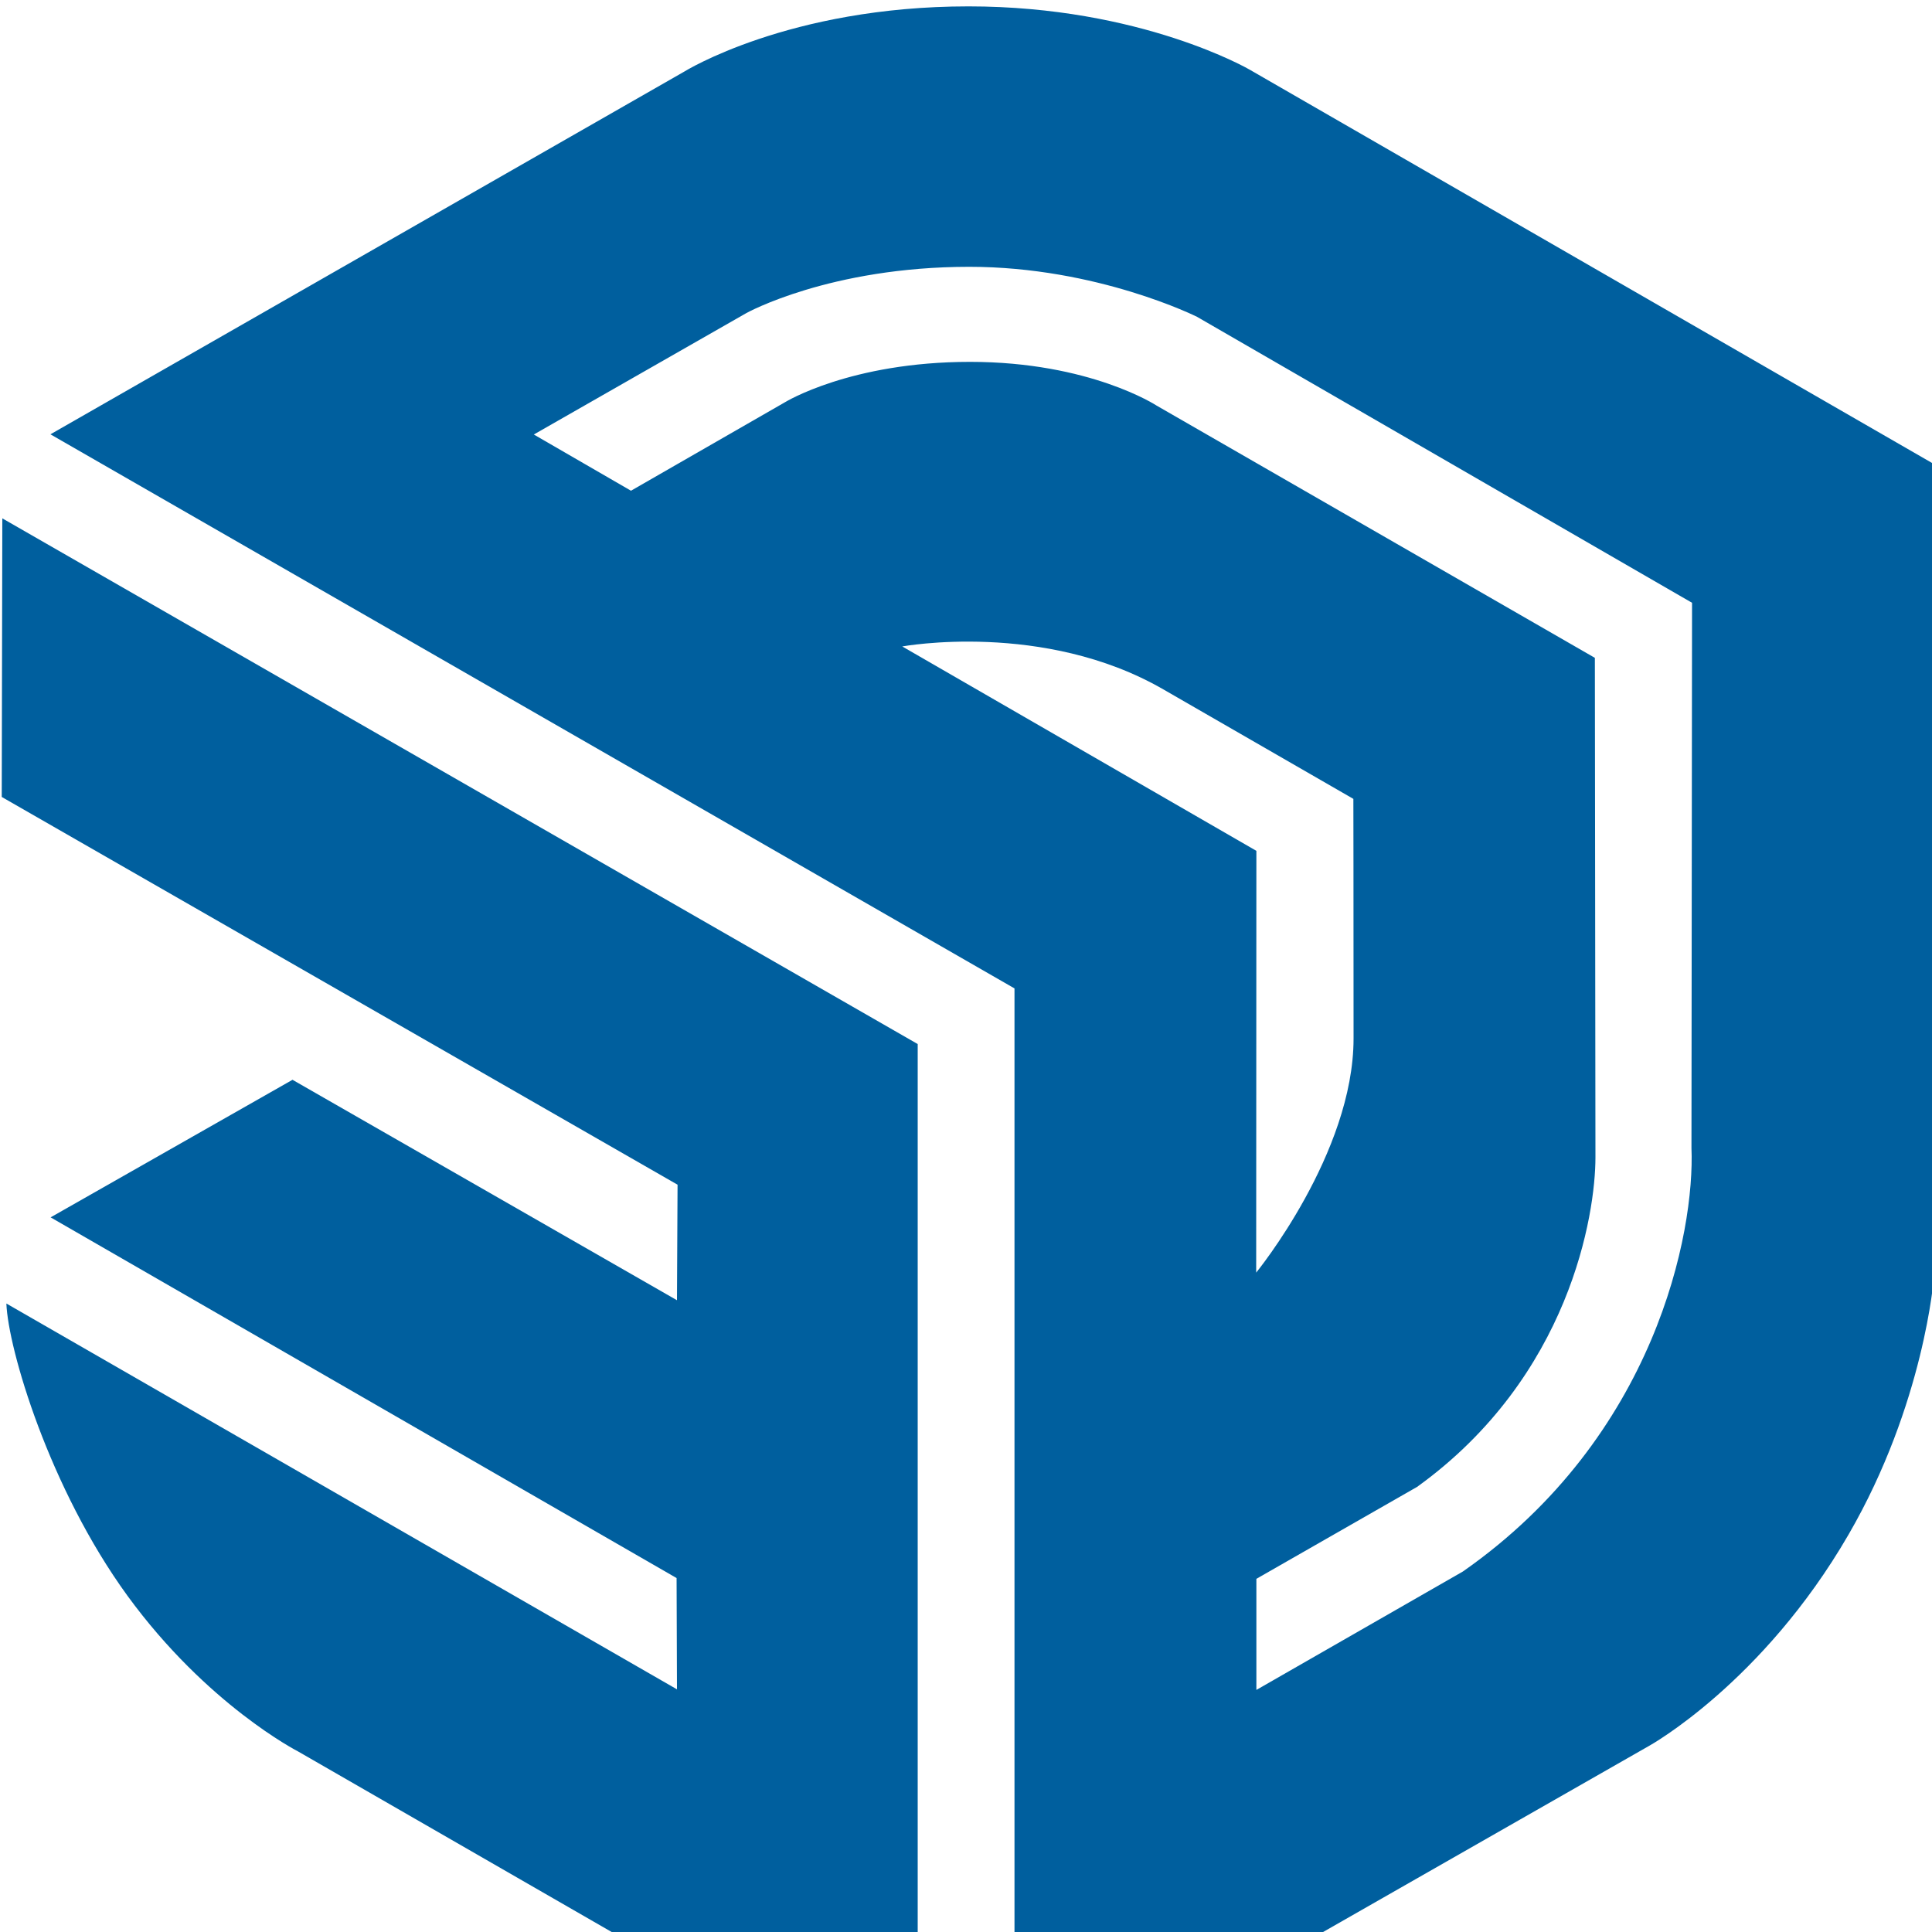
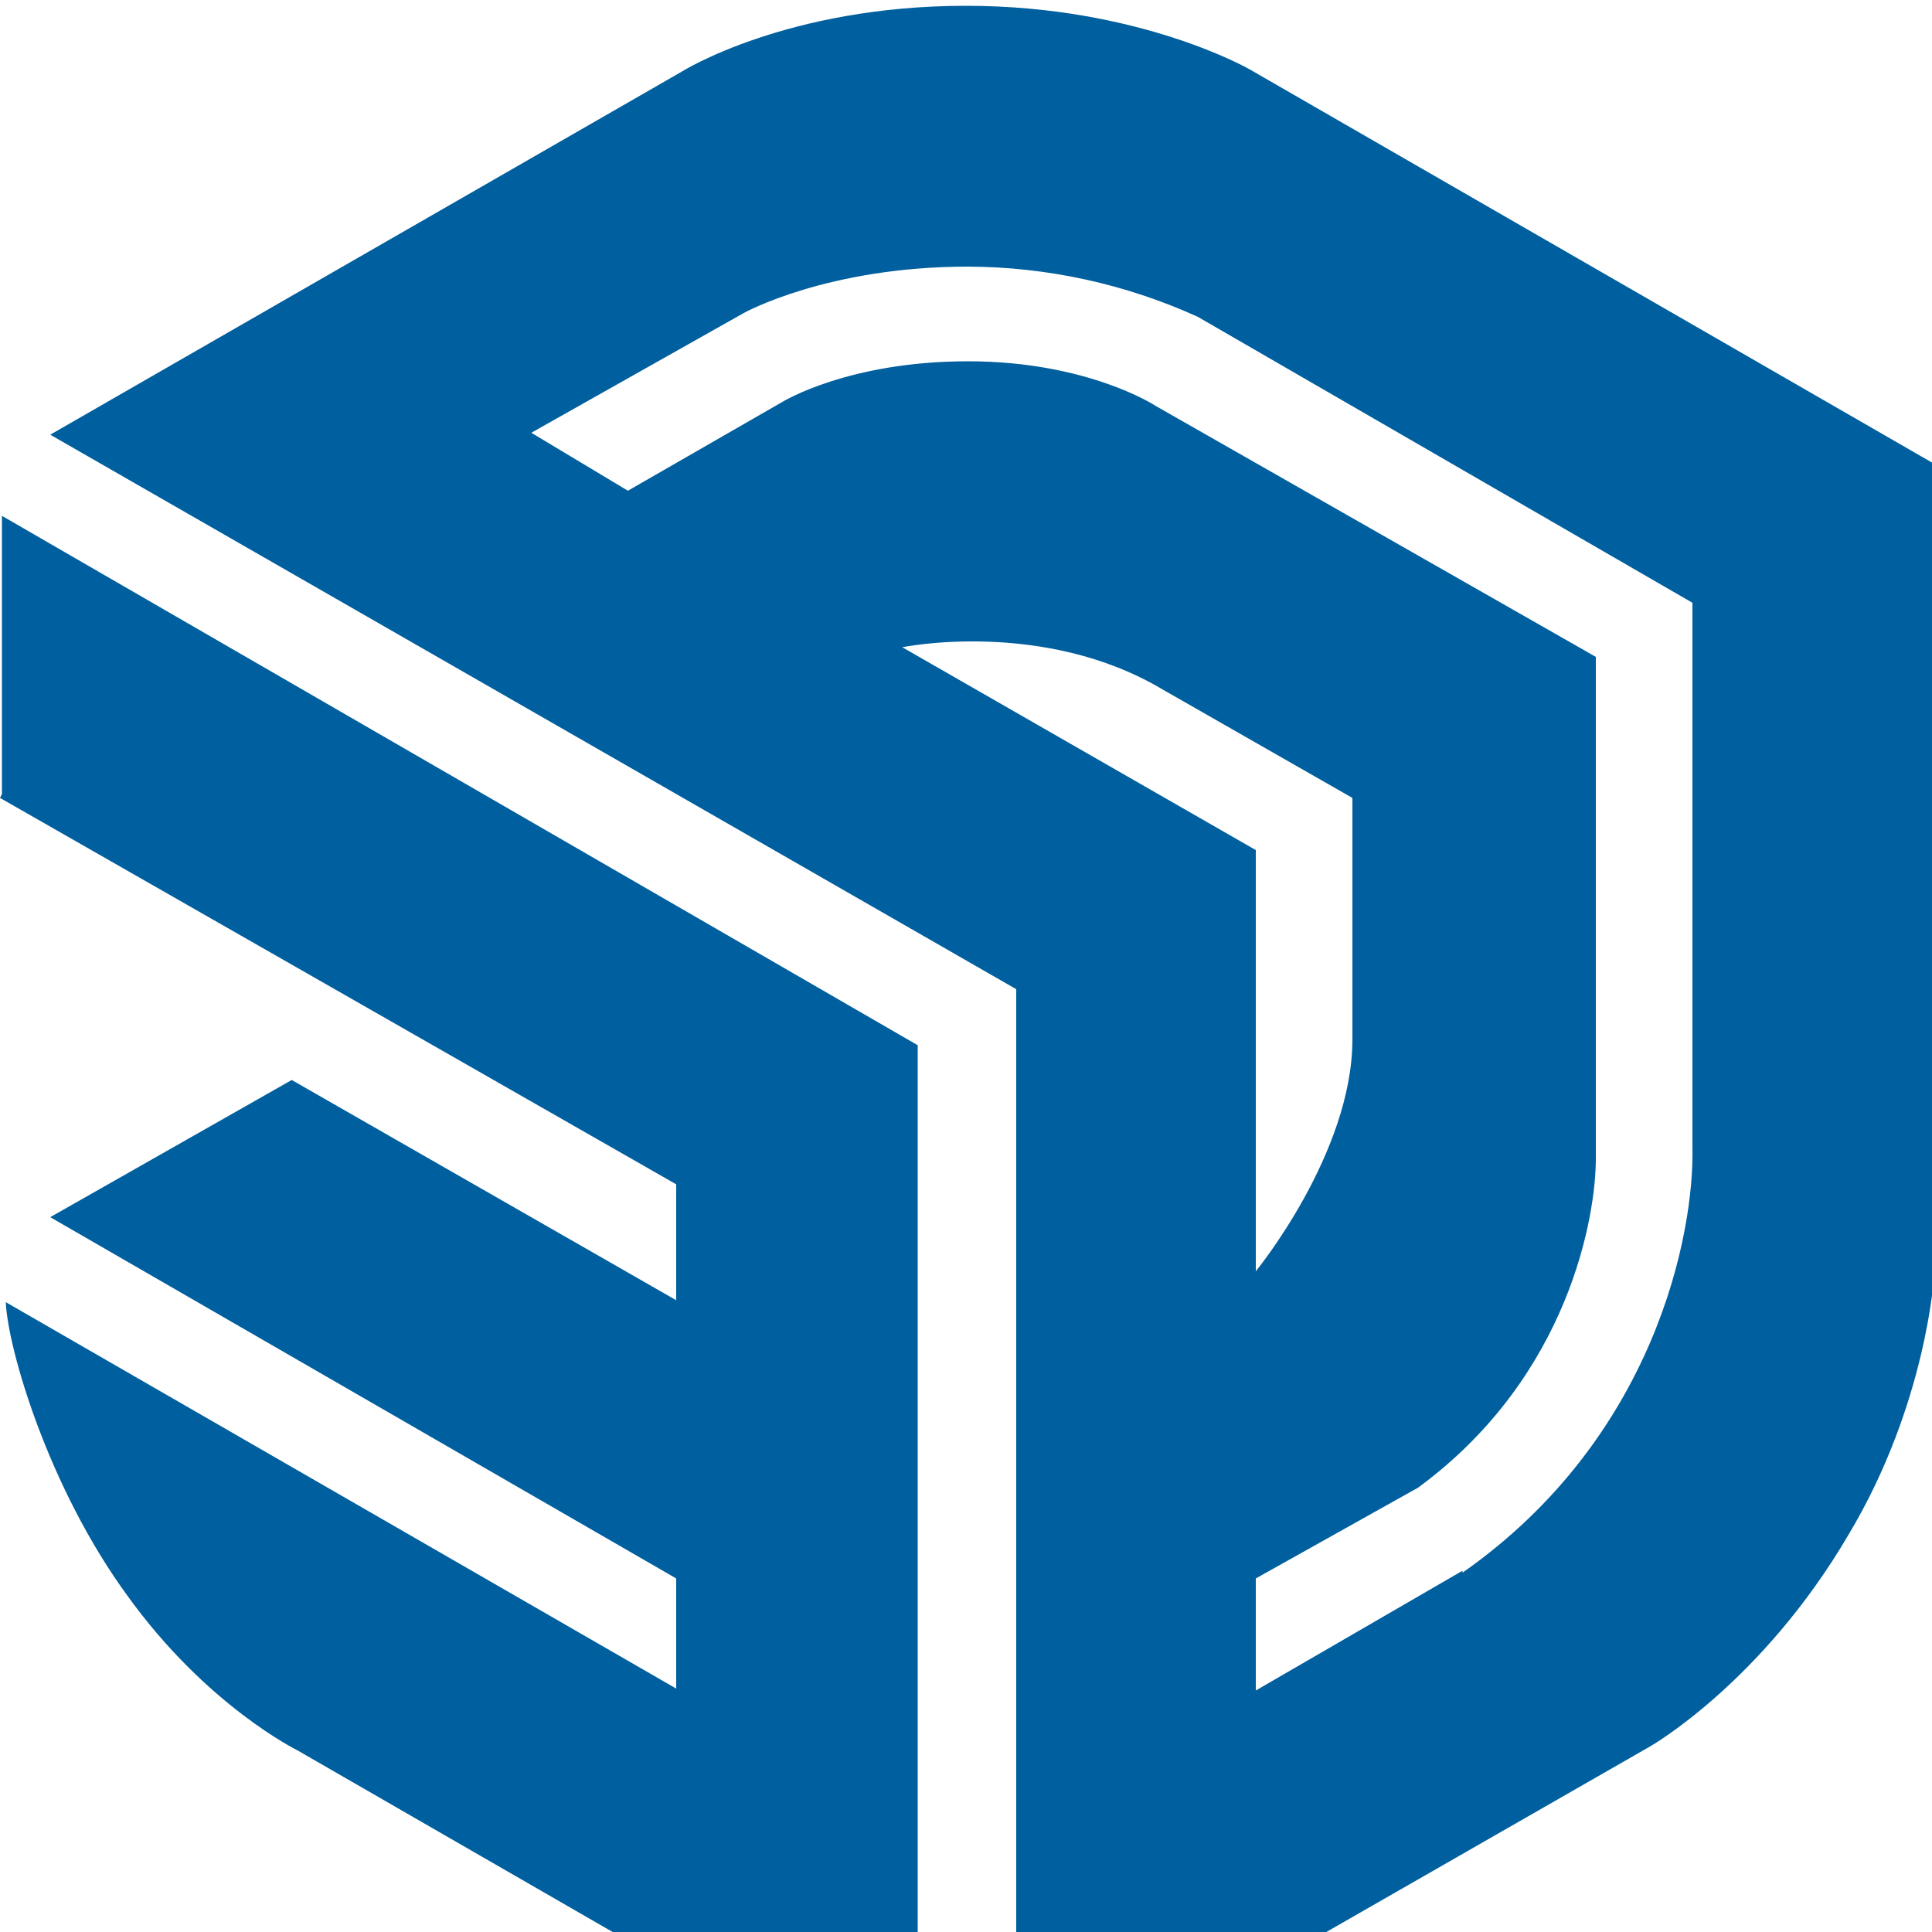
- <svg xmlns="http://www.w3.org/2000/svg" version="1.1" id="prefix__prefix__Layer_1" x="0" y="0" viewBox="0 0 100 100" width="200" height="200" xml:space="preserve">
-   <style>.prefix__prefix__st1{fill:#005f9e}</style>
-   <path class="prefix__prefix__st1" d="M100.1 24.02L64.69 3.61S59.08.33 50.13.33c-9.32 0-14.72 3.38-14.72 3.38L2.61 22.48l49.9 28.68v57.96l32.84-18.75s5.87-3.24 10.33-10.94c3.93-6.78 4.42-13.34 4.42-13.34V24.02zm-53.4 9.44s7.32-1.35 13.51 2.22c6.19 3.57 9.84 5.67 9.84 5.67s.01 4.97.01 12.4c0 5.95-5.04 12.12-5.04 12.12l.01-21.83L46.7 33.46zm29.02 47.88l-10.69 6.13v-5.75l8.32-4.76c7.92-5.71 9.23-14.13 9.23-17.05l-.03-25.86-22.69-13.06s-3.45-2.26-9.65-2.26-9.58 2.09-9.58 2.09l-7.97 4.58-5.03-2.91 11.01-6.29s4.31-2.39 11.53-2.39c6.63 0 11.79 2.59 11.79 2.59l25.62 14.8-.03 28.22c.18 4.34-1.84 14.94-11.83 21.92z" />
-   <path class="prefix__prefix__st1" d="M.09 41.25l34.98 20.07-.03 5.98-19.9-11.41-12.52 7.12 32.4 18.67.02 5.76L.33 67.47c.09 2.34 2.21 9.55 6.27 15.13 4.12 5.65 8.82 8.05 8.82 8.05l32.08 18.47V54.04L.12 26.83.09 41.25z" />
+ <svg xmlns="http://www.w3.org/2000/svg" viewBox="0 0 100 100">
+   <path d="M100.1 24 64.7 3.6S59 .3 50 .3c-9.3 0-14.7 3.4-14.7 3.4L2.6 22.5l50 28.7v58l32.8-18.8s5.8-3.3 10.3-11c4-6.7 4.4-13.3 4.4-13.3V24zm-53.4 9.5S54 32 60.2 35.7l9.8 5.6v12.5c0 5.9-5 12-5 12V44L46.7 33.5zm29 47.8L65 87.5v-5.8l8.4-4.7c7.9-5.8 9.2-14.2 9.2-17V34L59.8 21s-3.5-2.3-9.7-2.3-9.6 2.1-9.6 2.1l-8 4.6-5-3 11-6.2s4.3-2.4 11.6-2.4A29 29 0 0 1 62 16.4l25.6 14.8v28.2c.1 4.4-1.9 15-11.9 22z" fill="#005f9e" />
+   <path d="m0 41.3 35 20v6L15.1 55.9 2.6 63 35 81.7v5.7L.3 67.4c.1 2.4 2.2 9.6 6.3 15.2 4.1 5.7 8.8 8 8.8 8l32.1 18.5v-55L.1 26.7v14.4z" fill="#005f9e" />
</svg>
